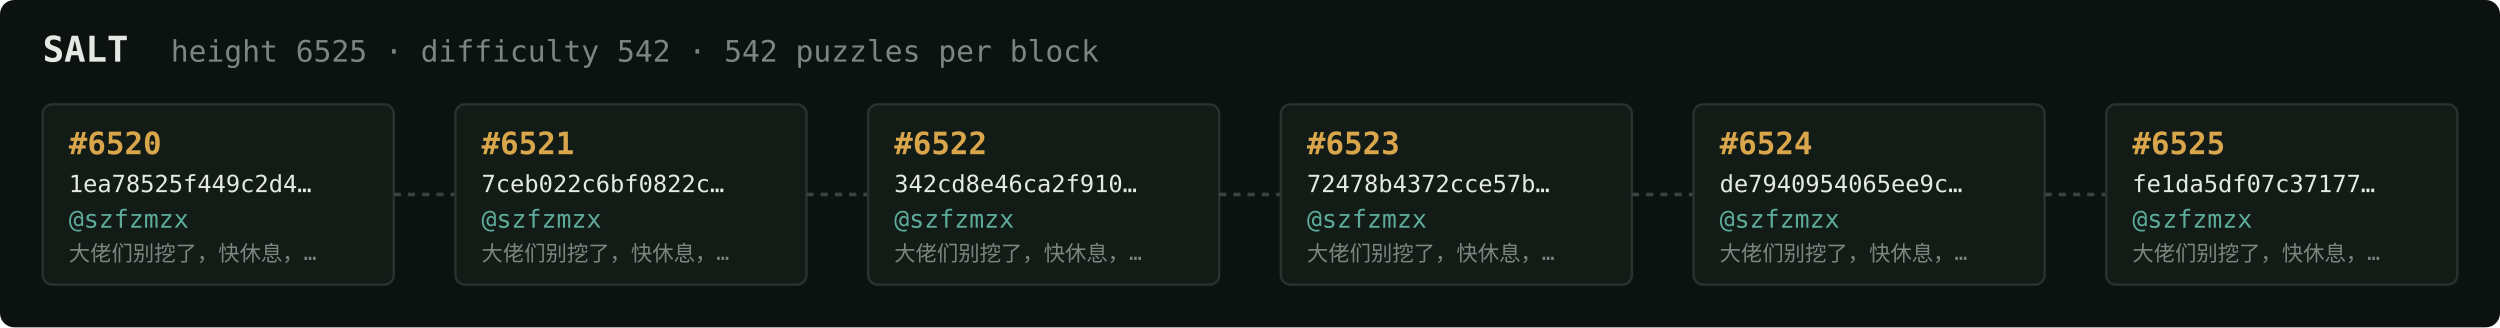
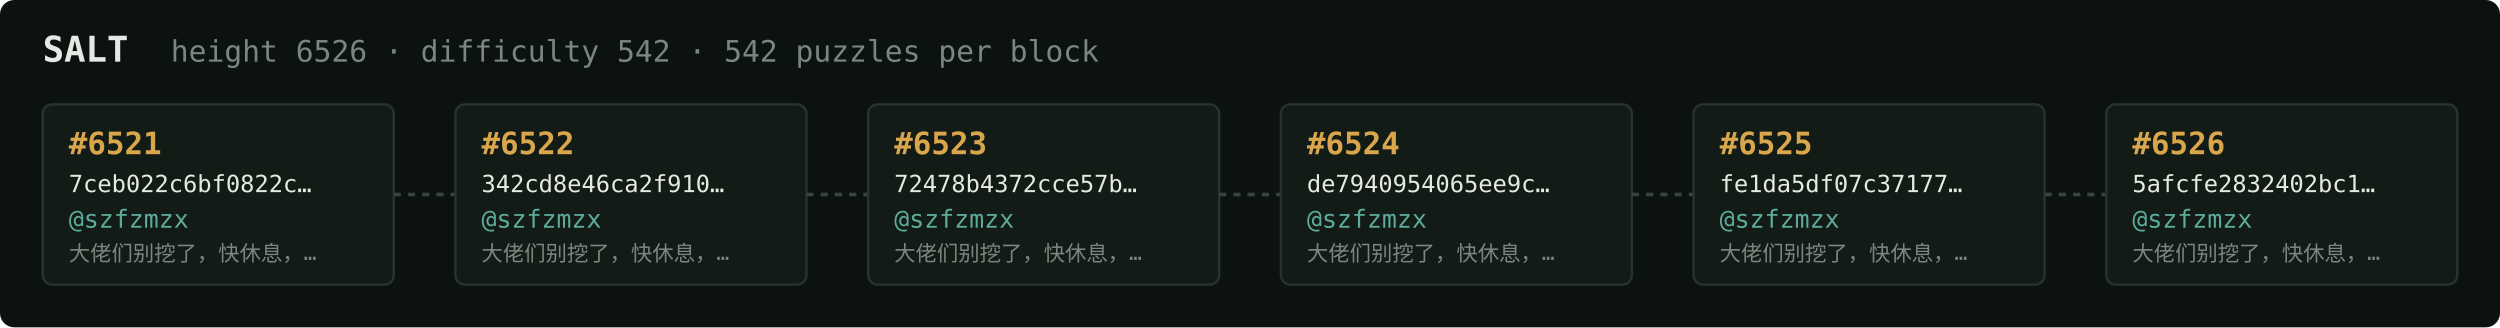
<svg xmlns="http://www.w3.org/2000/svg" width="1054" height="138" viewBox="0 0 1054 138" font-family="ui-monospace,SFMono-Regular,Menlo,monospace">
  <rect fill="#0c1210" width="1054" height="138" rx="6" />
  <text x="18" y="26" fill="#e5e9e3" font-size="15" font-weight="700">SALT</text>
-   <text x="72" y="26" fill="#7a867f" font-size="12.5">height 6525 · difficulty 542 · 542 puzzles per block</text>
+   <text x="72" y="26" fill="#7a867f" font-size="12.5">height 6526 · difficulty 542 · 542 puzzles per block</text>
  <rect x="18" y="44" width="148" height="76" rx="4" fill="#131b17" stroke="#28332e" stroke-width="1" />
-   <text x="29" y="65" fill="#d9a64c" font-size="13" font-weight="700">#6520</text>
-   <text x="29" y="81" fill="#e5e9e3" font-size="10">1ea78525f449c2d4…</text>
+   <text x="29" y="65" fill="#d9a64c" font-size="13" font-weight="700">#6521</text>
+   <text x="29" y="81" fill="#e5e9e3" font-size="10">7ceb022c6bf0822c…</text>
  <text x="29" y="96" fill="#5cab9b" font-size="10.5">@szfzmzx</text>
  <text x="29" y="110" fill="#7a867f" font-size="9">大佬们别挖了，快休息，…</text>
  <line x1="166" y1="82.0" x2="192" y2="82.0" stroke="#38443e" stroke-width="1.5" stroke-dasharray="3 3" />
  <rect x="192" y="44" width="148" height="76" rx="4" fill="#131b17" stroke="#28332e" stroke-width="1" />
-   <text x="203" y="65" fill="#d9a64c" font-size="13" font-weight="700">#6521</text>
-   <text x="203" y="81" fill="#e5e9e3" font-size="10">7ceb022c6bf0822c…</text>
+   <text x="203" y="65" fill="#d9a64c" font-size="13" font-weight="700">#6522</text>
+   <text x="203" y="81" fill="#e5e9e3" font-size="10">342cd8e46ca2f910…</text>
  <text x="203" y="96" fill="#5cab9b" font-size="10.5">@szfzmzx</text>
  <text x="203" y="110" fill="#7a867f" font-size="9">大佬们别挖了，快休息，…</text>
  <line x1="340" y1="82.0" x2="366" y2="82.0" stroke="#38443e" stroke-width="1.5" stroke-dasharray="3 3" />
  <rect x="366" y="44" width="148" height="76" rx="4" fill="#131b17" stroke="#28332e" stroke-width="1" />
-   <text x="377" y="65" fill="#d9a64c" font-size="13" font-weight="700">#6522</text>
-   <text x="377" y="81" fill="#e5e9e3" font-size="10">342cd8e46ca2f910…</text>
+   <text x="377" y="65" fill="#d9a64c" font-size="13" font-weight="700">#6523</text>
+   <text x="377" y="81" fill="#e5e9e3" font-size="10">72478b4372cce57b…</text>
  <text x="377" y="96" fill="#5cab9b" font-size="10.5">@szfzmzx</text>
  <text x="377" y="110" fill="#7a867f" font-size="9">大佬们别挖了，快休息，…</text>
  <line x1="514" y1="82.0" x2="540" y2="82.0" stroke="#38443e" stroke-width="1.5" stroke-dasharray="3 3" />
  <rect x="540" y="44" width="148" height="76" rx="4" fill="#131b17" stroke="#28332e" stroke-width="1" />
-   <text x="551" y="65" fill="#d9a64c" font-size="13" font-weight="700">#6523</text>
-   <text x="551" y="81" fill="#e5e9e3" font-size="10">72478b4372cce57b…</text>
+   <text x="551" y="65" fill="#d9a64c" font-size="13" font-weight="700">#6524</text>
+   <text x="551" y="81" fill="#e5e9e3" font-size="10">de7940954065ee9c…</text>
  <text x="551" y="96" fill="#5cab9b" font-size="10.5">@szfzmzx</text>
  <text x="551" y="110" fill="#7a867f" font-size="9">大佬们别挖了，快休息，…</text>
  <line x1="688" y1="82.0" x2="714" y2="82.0" stroke="#38443e" stroke-width="1.5" stroke-dasharray="3 3" />
  <rect x="714" y="44" width="148" height="76" rx="4" fill="#131b17" stroke="#28332e" stroke-width="1" />
-   <text x="725" y="65" fill="#d9a64c" font-size="13" font-weight="700">#6524</text>
-   <text x="725" y="81" fill="#e5e9e3" font-size="10">de7940954065ee9c…</text>
+   <text x="725" y="65" fill="#d9a64c" font-size="13" font-weight="700">#6525</text>
+   <text x="725" y="81" fill="#e5e9e3" font-size="10">fe1da5df07c37177…</text>
  <text x="725" y="96" fill="#5cab9b" font-size="10.5">@szfzmzx</text>
  <text x="725" y="110" fill="#7a867f" font-size="9">大佬们别挖了，快休息，…</text>
  <line x1="862" y1="82.0" x2="888" y2="82.0" stroke="#38443e" stroke-width="1.5" stroke-dasharray="3 3" />
  <rect x="888" y="44" width="148" height="76" rx="4" fill="#131b17" stroke="#28332e" stroke-width="1" />
-   <text x="899" y="65" fill="#d9a64c" font-size="13" font-weight="700">#6525</text>
-   <text x="899" y="81" fill="#e5e9e3" font-size="10">fe1da5df07c37177…</text>
+   <text x="899" y="65" fill="#d9a64c" font-size="13" font-weight="700">#6526</text>
+   <text x="899" y="81" fill="#e5e9e3" font-size="10">5afcfe2832402bc1…</text>
  <text x="899" y="96" fill="#5cab9b" font-size="10.5">@szfzmzx</text>
  <text x="899" y="110" fill="#7a867f" font-size="9">大佬们别挖了，快休息，…</text>
</svg>
